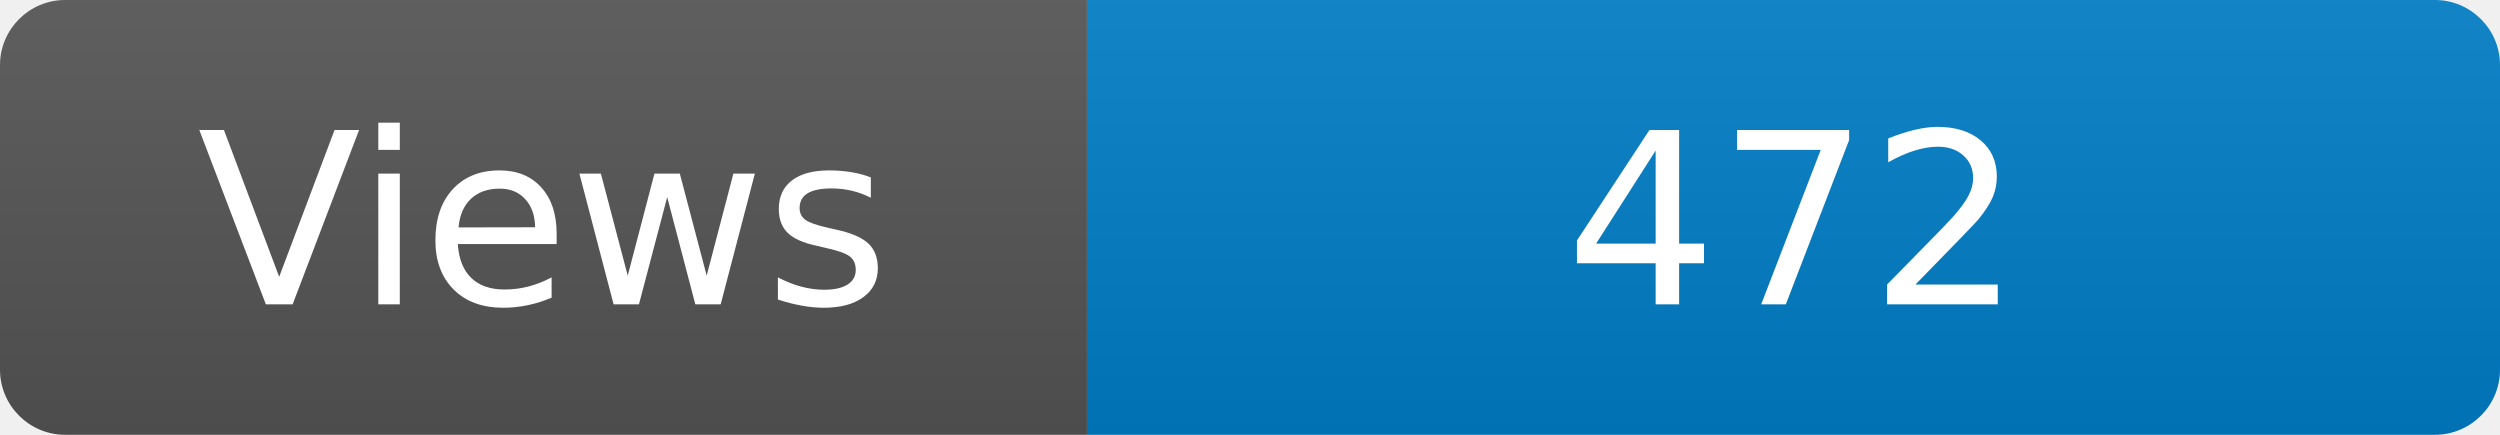
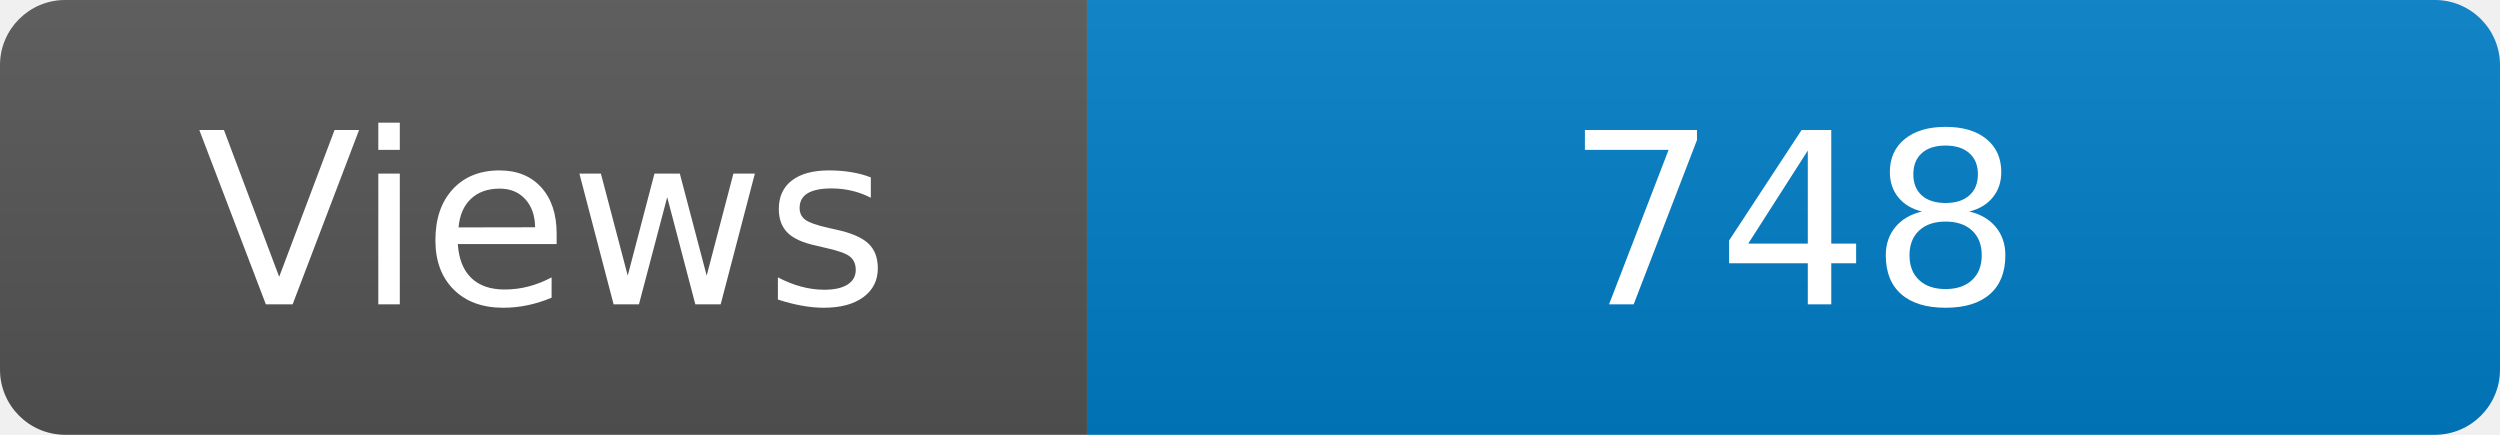
<svg xmlns="http://www.w3.org/2000/svg" width="115" height="20" role="img" aria-label="Maintained?: yes">
  <linearGradient id="s" x2="0" y2="100%">
    <stop offset="0" stop-color="#bbb" stop-opacity=".1" />
    <stop offset="1" stop-opacity=".1" />
  </linearGradient>
  <clipPath id="r">
    <rect width="115" height="20" rx="3" fill="#fff" />
  </clipPath>
  <g clip-path="url(#r)">
    <rect width="50" height="20" fill="#555" />
    <rect x="50" width="160" height="20" fill="#007ec6" />
    <rect width="115" height="20" fill="url(#s)" />
  </g>
  <g fill="#fff" text-anchor="middle" font-family="Verdana,Geneva,DejaVu Sans,sans-serif" font-size="110">
    <text x="250" y="140" transform="scale(.1)" fill="#fff">Views</text>
-     <text x="825" y="140" transform="scale(.1)" fill="#fff">472</text>
+     <text x="825" y="140" transform="scale(.1)" fill="#fff">748</text>
  </g>
</svg>
